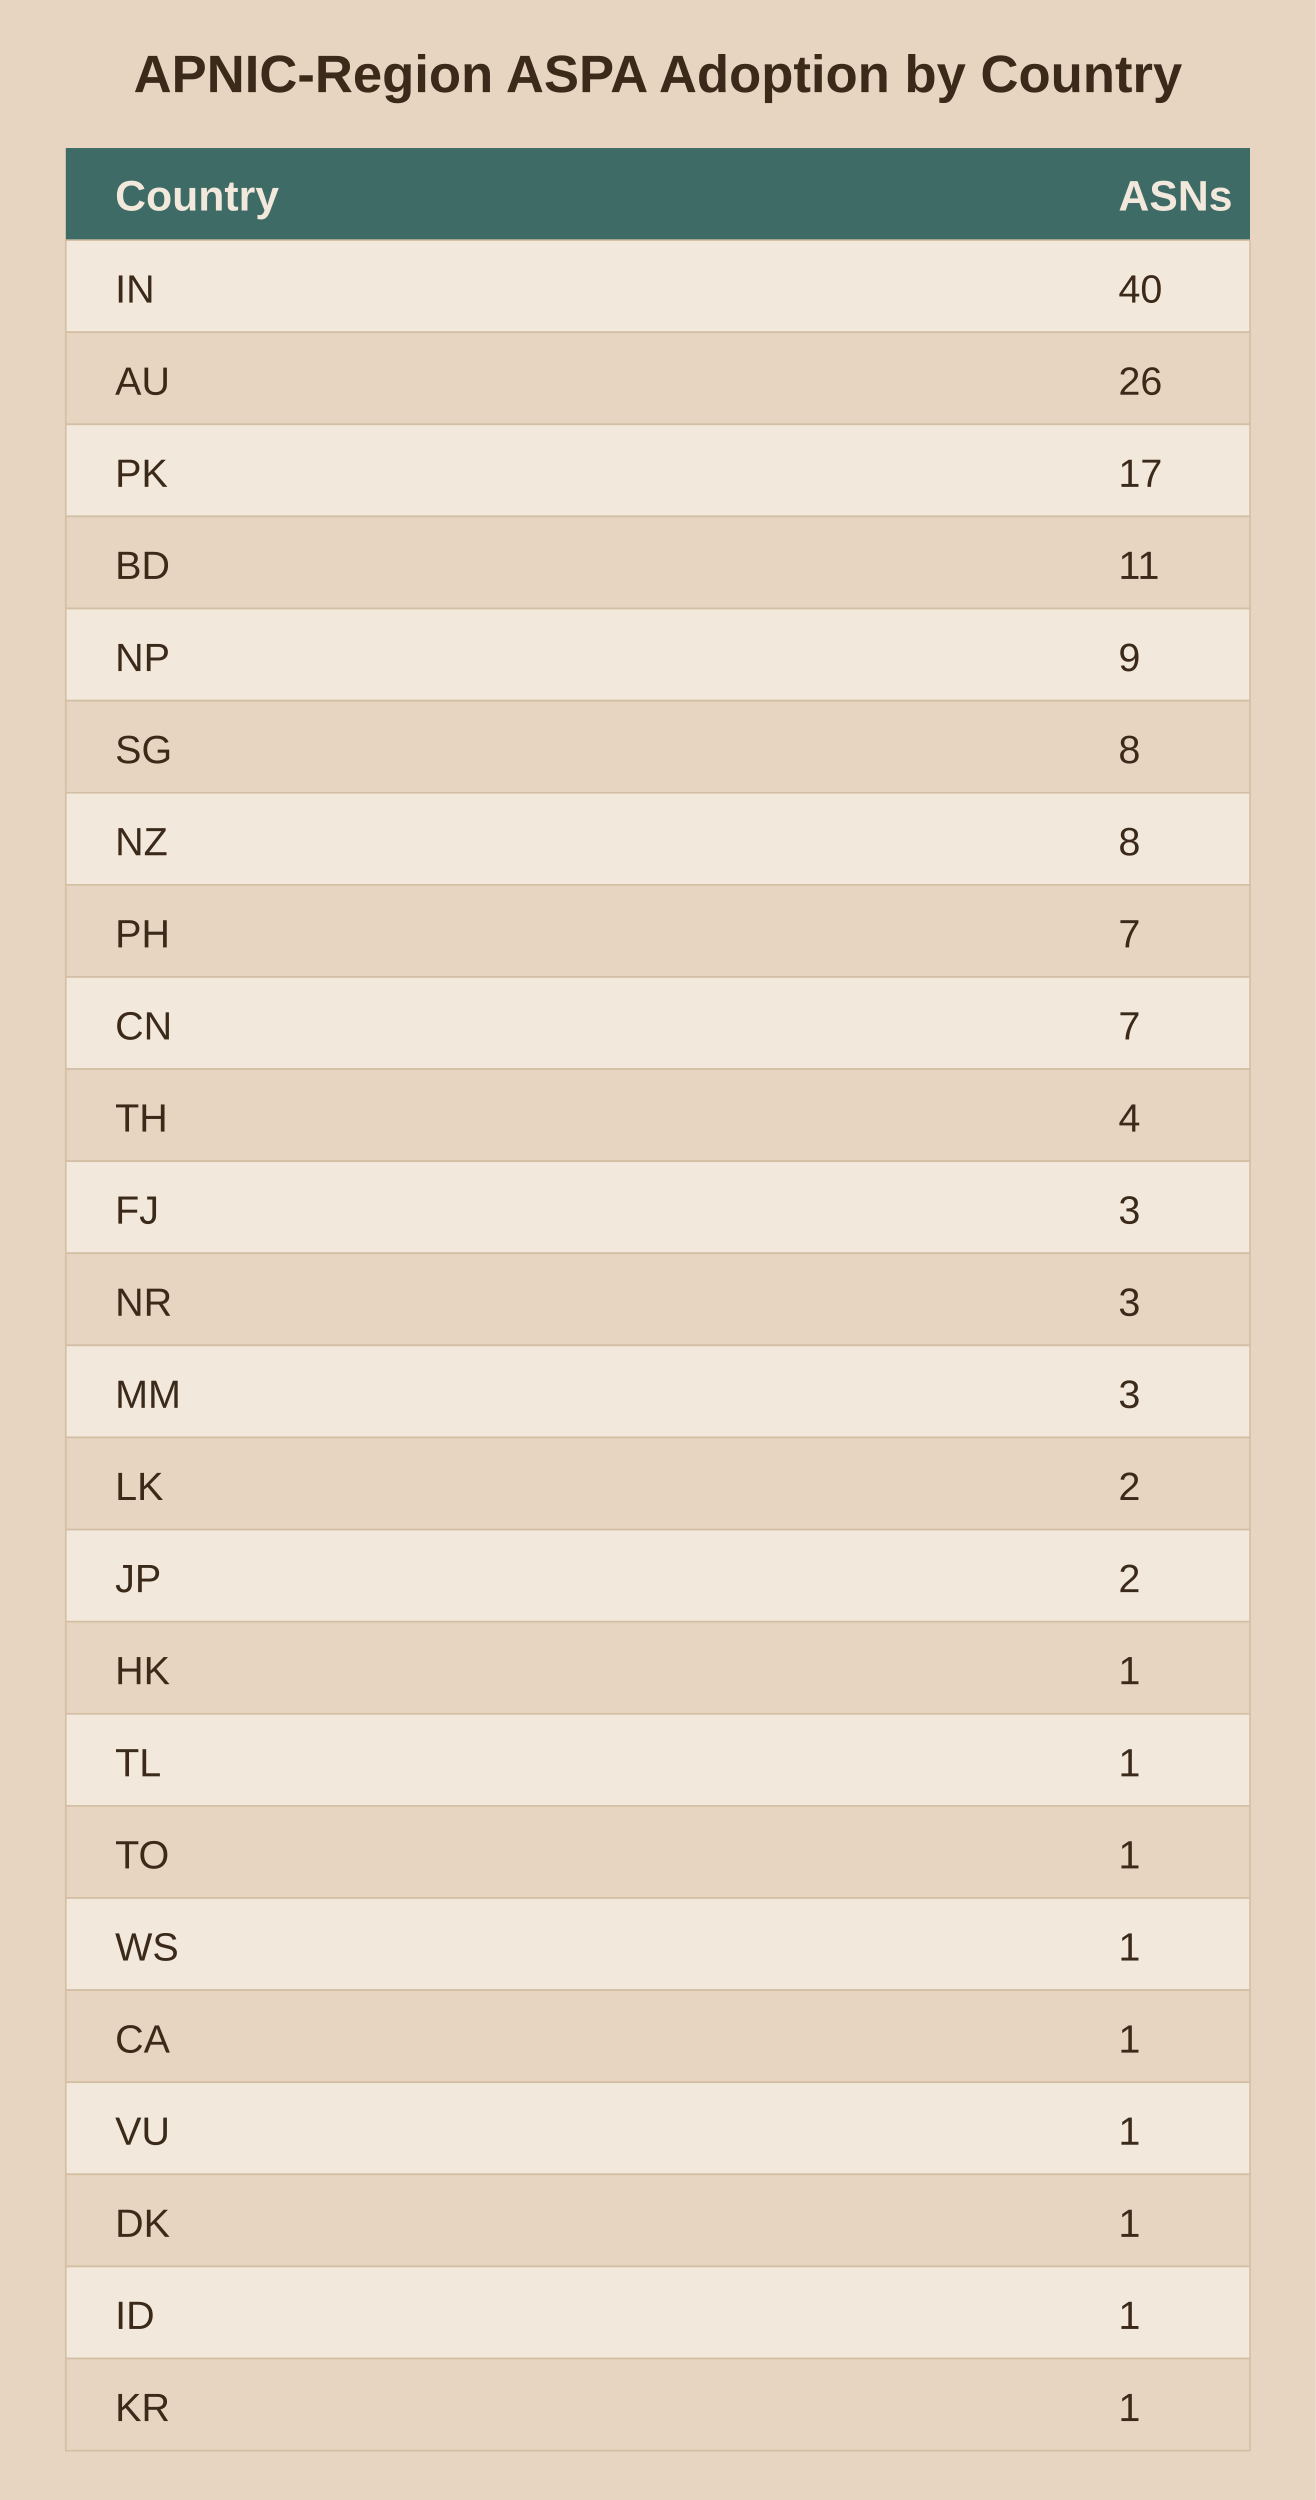
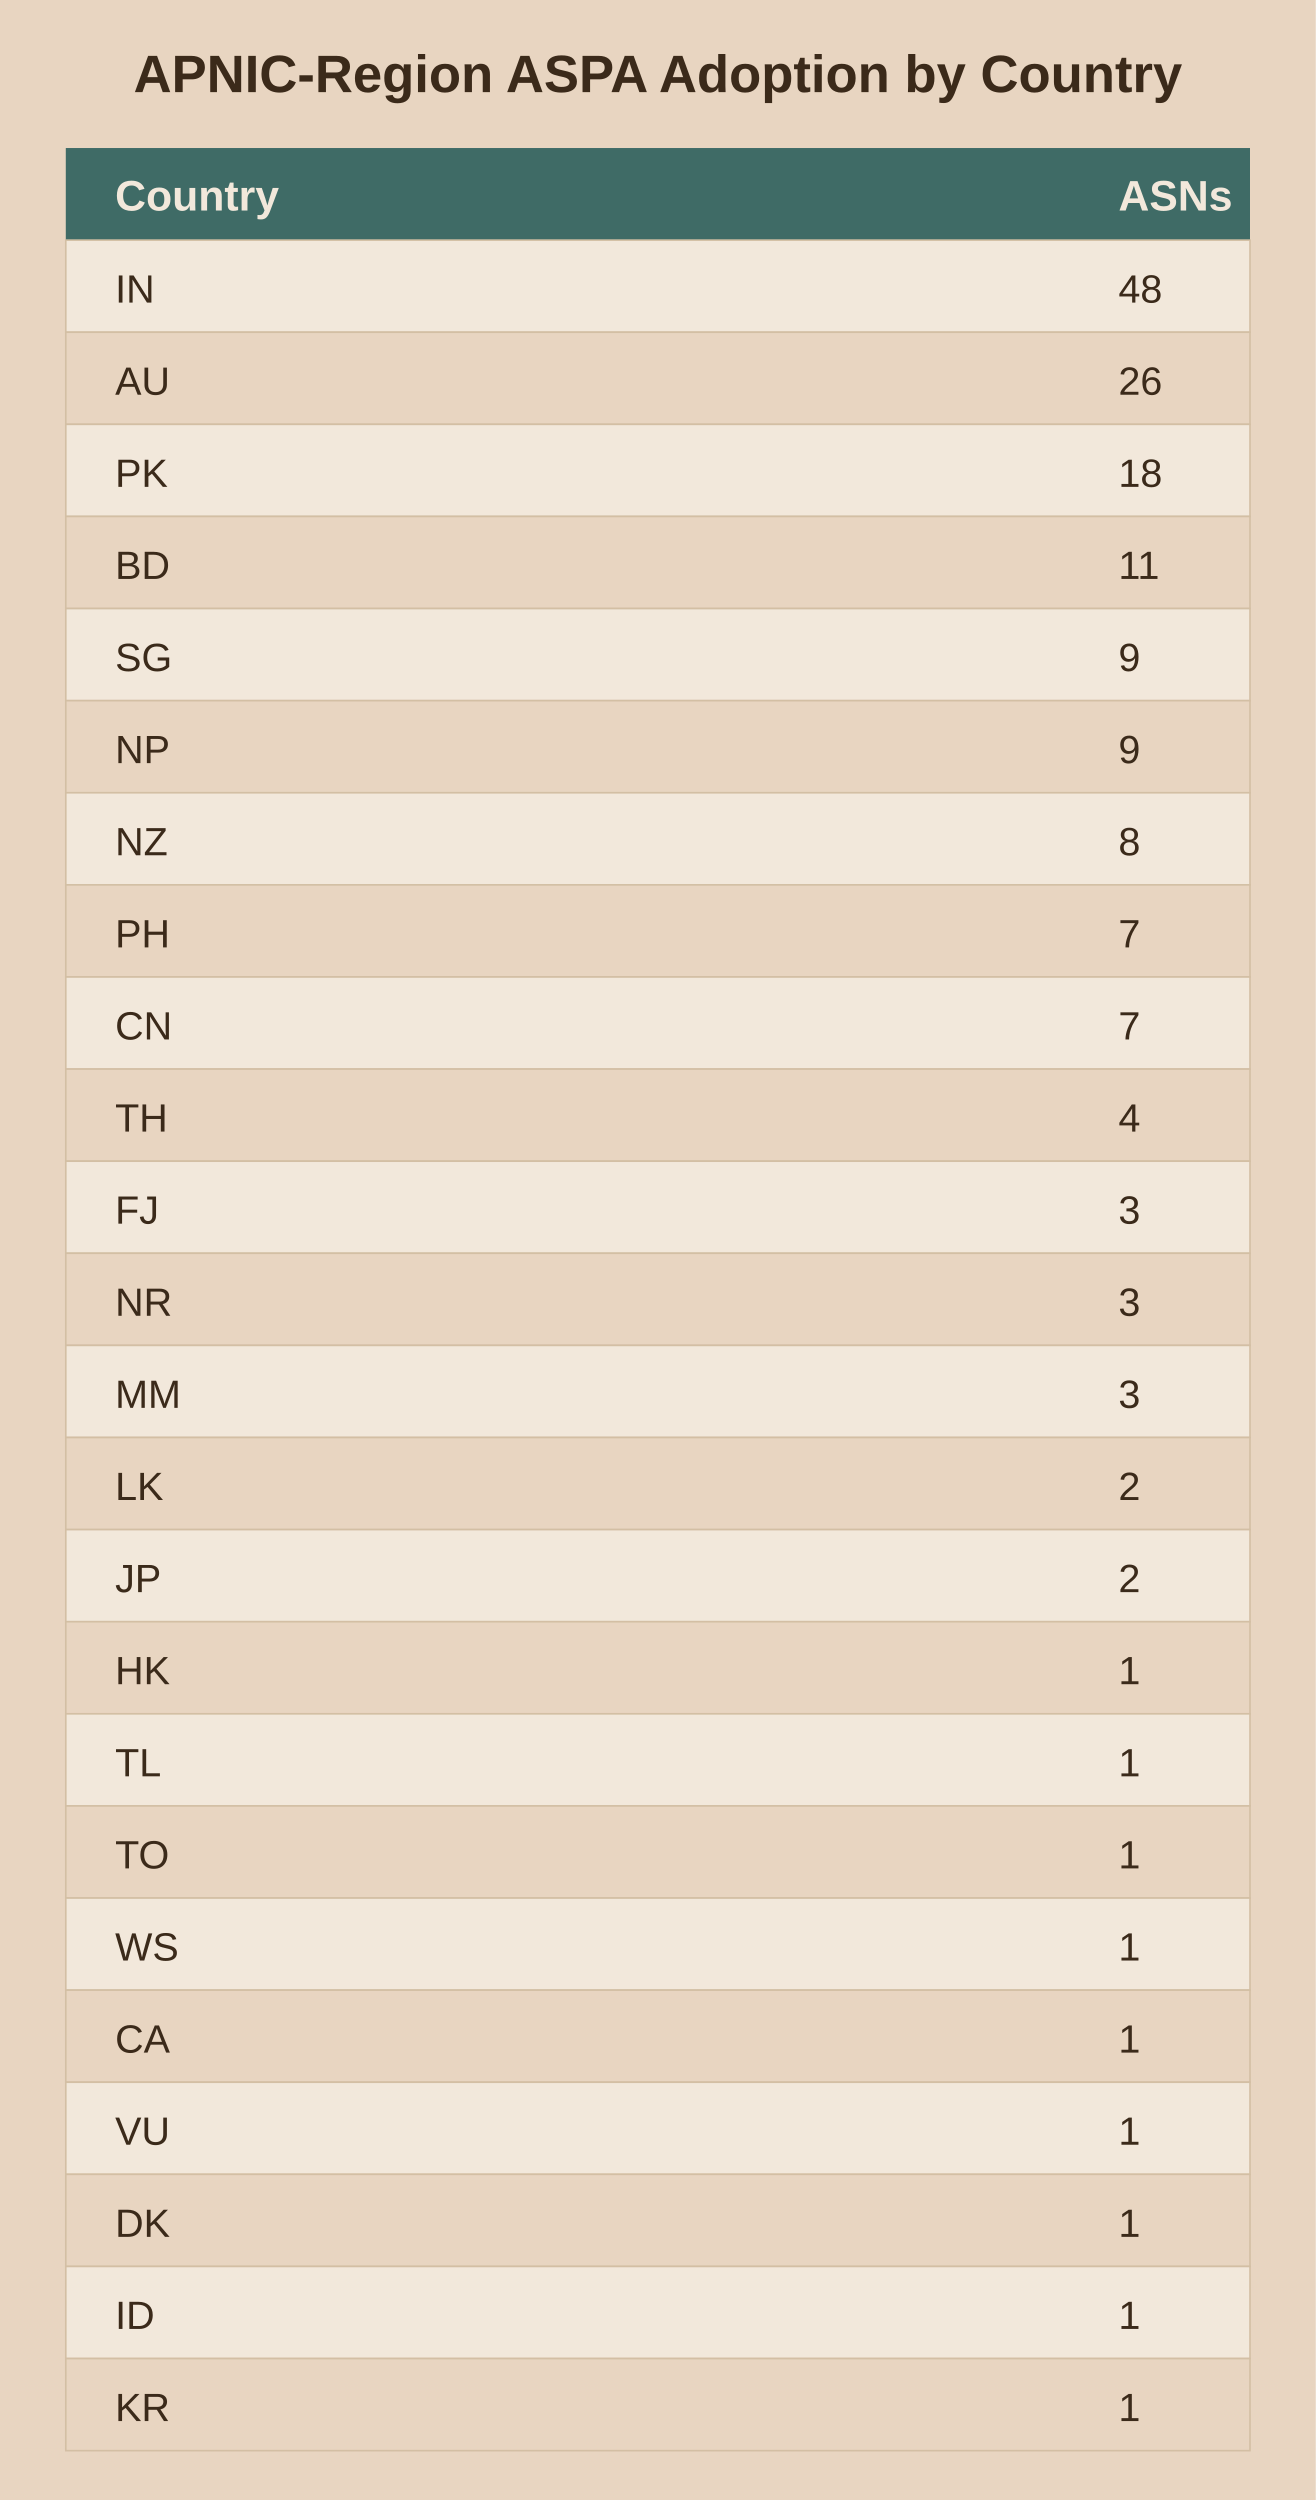
<svg xmlns="http://www.w3.org/2000/svg" viewBox="0 0 400 760">
  <rect width="400" height="760" fill="#e8d5c1" />
  <text x="200.0" y="28" text-anchor="middle" font-family="Arial" font-size="16" font-weight="bold" fill="#3b2a1a">APNIC-Region ASPA Adoption by Country</text>
  <rect x="20" y="45" width="360" height="28" fill="#3f6b66" />
  <text x="35" y="64" font-family="Arial" font-size="13" font-weight="bold" fill="#f2e8db">Country</text>
  <text x="340" y="64" font-family="Arial" font-size="13" font-weight="bold" fill="#f2e8db">ASNs</text>
  <rect x="20" y="73" width="360" height="28" fill="#f2e8db" stroke="#d3bfa4" stroke-width="0.5" />
  <text x="35" y="92" font-family="Arial" font-size="12" fill="#3b2a1a">IN</text>
-   <text x="340" y="92" font-family="Arial" font-size="12" fill="#3b2a1a">40</text>
+   <text x="340" y="92" font-family="Arial" font-size="12" fill="#3b2a1a">48</text>
  <rect x="20" y="101" width="360" height="28" fill="#e8d5c1" stroke="#d3bfa4" stroke-width="0.5" />
  <text x="35" y="120" font-family="Arial" font-size="12" fill="#3b2a1a">AU</text>
  <text x="340" y="120" font-family="Arial" font-size="12" fill="#3b2a1a">26</text>
  <rect x="20" y="129" width="360" height="28" fill="#f2e8db" stroke="#d3bfa4" stroke-width="0.5" />
  <text x="35" y="148" font-family="Arial" font-size="12" fill="#3b2a1a">PK</text>
-   <text x="340" y="148" font-family="Arial" font-size="12" fill="#3b2a1a">17</text>
+   <text x="340" y="148" font-family="Arial" font-size="12" fill="#3b2a1a">18</text>
  <rect x="20" y="157" width="360" height="28" fill="#e8d5c1" stroke="#d3bfa4" stroke-width="0.5" />
  <text x="35" y="176" font-family="Arial" font-size="12" fill="#3b2a1a">BD</text>
  <text x="340" y="176" font-family="Arial" font-size="12" fill="#3b2a1a">11</text>
  <rect x="20" y="185" width="360" height="28" fill="#f2e8db" stroke="#d3bfa4" stroke-width="0.5" />
-   <text x="35" y="204" font-family="Arial" font-size="12" fill="#3b2a1a">NP</text>
+   <text x="35" y="204" font-family="Arial" font-size="12" fill="#3b2a1a">SG</text>
  <text x="340" y="204" font-family="Arial" font-size="12" fill="#3b2a1a">9</text>
  <rect x="20" y="213" width="360" height="28" fill="#e8d5c1" stroke="#d3bfa4" stroke-width="0.5" />
-   <text x="35" y="232" font-family="Arial" font-size="12" fill="#3b2a1a">SG</text>
-   <text x="340" y="232" font-family="Arial" font-size="12" fill="#3b2a1a">8</text>
+   <text x="35" y="232" font-family="Arial" font-size="12" fill="#3b2a1a">NP</text>
+   <text x="340" y="232" font-family="Arial" font-size="12" fill="#3b2a1a">9</text>
  <rect x="20" y="241" width="360" height="28" fill="#f2e8db" stroke="#d3bfa4" stroke-width="0.5" />
  <text x="35" y="260" font-family="Arial" font-size="12" fill="#3b2a1a">NZ</text>
  <text x="340" y="260" font-family="Arial" font-size="12" fill="#3b2a1a">8</text>
  <rect x="20" y="269" width="360" height="28" fill="#e8d5c1" stroke="#d3bfa4" stroke-width="0.5" />
  <text x="35" y="288" font-family="Arial" font-size="12" fill="#3b2a1a">PH</text>
  <text x="340" y="288" font-family="Arial" font-size="12" fill="#3b2a1a">7</text>
  <rect x="20" y="297" width="360" height="28" fill="#f2e8db" stroke="#d3bfa4" stroke-width="0.5" />
  <text x="35" y="316" font-family="Arial" font-size="12" fill="#3b2a1a">CN</text>
  <text x="340" y="316" font-family="Arial" font-size="12" fill="#3b2a1a">7</text>
  <rect x="20" y="325" width="360" height="28" fill="#e8d5c1" stroke="#d3bfa4" stroke-width="0.5" />
  <text x="35" y="344" font-family="Arial" font-size="12" fill="#3b2a1a">TH</text>
  <text x="340" y="344" font-family="Arial" font-size="12" fill="#3b2a1a">4</text>
  <rect x="20" y="353" width="360" height="28" fill="#f2e8db" stroke="#d3bfa4" stroke-width="0.5" />
  <text x="35" y="372" font-family="Arial" font-size="12" fill="#3b2a1a">FJ</text>
  <text x="340" y="372" font-family="Arial" font-size="12" fill="#3b2a1a">3</text>
  <rect x="20" y="381" width="360" height="28" fill="#e8d5c1" stroke="#d3bfa4" stroke-width="0.5" />
  <text x="35" y="400" font-family="Arial" font-size="12" fill="#3b2a1a">NR</text>
  <text x="340" y="400" font-family="Arial" font-size="12" fill="#3b2a1a">3</text>
  <rect x="20" y="409" width="360" height="28" fill="#f2e8db" stroke="#d3bfa4" stroke-width="0.5" />
  <text x="35" y="428" font-family="Arial" font-size="12" fill="#3b2a1a">MM</text>
  <text x="340" y="428" font-family="Arial" font-size="12" fill="#3b2a1a">3</text>
  <rect x="20" y="437" width="360" height="28" fill="#e8d5c1" stroke="#d3bfa4" stroke-width="0.5" />
  <text x="35" y="456" font-family="Arial" font-size="12" fill="#3b2a1a">LK</text>
  <text x="340" y="456" font-family="Arial" font-size="12" fill="#3b2a1a">2</text>
  <rect x="20" y="465" width="360" height="28" fill="#f2e8db" stroke="#d3bfa4" stroke-width="0.5" />
  <text x="35" y="484" font-family="Arial" font-size="12" fill="#3b2a1a">JP</text>
  <text x="340" y="484" font-family="Arial" font-size="12" fill="#3b2a1a">2</text>
  <rect x="20" y="493" width="360" height="28" fill="#e8d5c1" stroke="#d3bfa4" stroke-width="0.5" />
  <text x="35" y="512" font-family="Arial" font-size="12" fill="#3b2a1a">HK</text>
  <text x="340" y="512" font-family="Arial" font-size="12" fill="#3b2a1a">1</text>
  <rect x="20" y="521" width="360" height="28" fill="#f2e8db" stroke="#d3bfa4" stroke-width="0.5" />
  <text x="35" y="540" font-family="Arial" font-size="12" fill="#3b2a1a">TL</text>
  <text x="340" y="540" font-family="Arial" font-size="12" fill="#3b2a1a">1</text>
  <rect x="20" y="549" width="360" height="28" fill="#e8d5c1" stroke="#d3bfa4" stroke-width="0.5" />
  <text x="35" y="568" font-family="Arial" font-size="12" fill="#3b2a1a">TO</text>
  <text x="340" y="568" font-family="Arial" font-size="12" fill="#3b2a1a">1</text>
  <rect x="20" y="577" width="360" height="28" fill="#f2e8db" stroke="#d3bfa4" stroke-width="0.5" />
  <text x="35" y="596" font-family="Arial" font-size="12" fill="#3b2a1a">WS</text>
  <text x="340" y="596" font-family="Arial" font-size="12" fill="#3b2a1a">1</text>
  <rect x="20" y="605" width="360" height="28" fill="#e8d5c1" stroke="#d3bfa4" stroke-width="0.5" />
  <text x="35" y="624" font-family="Arial" font-size="12" fill="#3b2a1a">CA</text>
  <text x="340" y="624" font-family="Arial" font-size="12" fill="#3b2a1a">1</text>
  <rect x="20" y="633" width="360" height="28" fill="#f2e8db" stroke="#d3bfa4" stroke-width="0.5" />
  <text x="35" y="652" font-family="Arial" font-size="12" fill="#3b2a1a">VU</text>
  <text x="340" y="652" font-family="Arial" font-size="12" fill="#3b2a1a">1</text>
  <rect x="20" y="661" width="360" height="28" fill="#e8d5c1" stroke="#d3bfa4" stroke-width="0.5" />
  <text x="35" y="680" font-family="Arial" font-size="12" fill="#3b2a1a">DK</text>
  <text x="340" y="680" font-family="Arial" font-size="12" fill="#3b2a1a">1</text>
  <rect x="20" y="689" width="360" height="28" fill="#f2e8db" stroke="#d3bfa4" stroke-width="0.5" />
  <text x="35" y="708" font-family="Arial" font-size="12" fill="#3b2a1a">ID</text>
  <text x="340" y="708" font-family="Arial" font-size="12" fill="#3b2a1a">1</text>
  <rect x="20" y="717" width="360" height="28" fill="#e8d5c1" stroke="#d3bfa4" stroke-width="0.5" />
  <text x="35" y="736" font-family="Arial" font-size="12" fill="#3b2a1a">KR</text>
  <text x="340" y="736" font-family="Arial" font-size="12" fill="#3b2a1a">1</text>
</svg>
